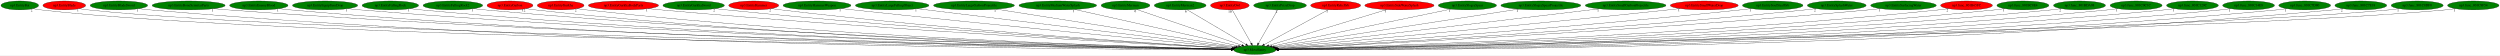
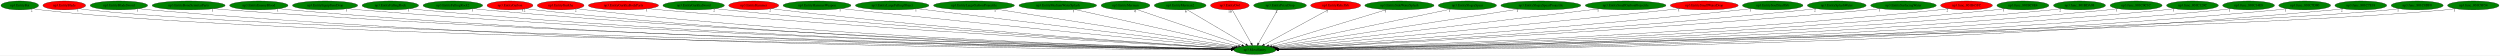
<svg xmlns="http://www.w3.org/2000/svg" xmlns:xlink="http://www.w3.org/1999/xlink" width="10113pt" height="224pt" viewBox="0.00 0.00 10113.03 224.00">
  <g id="graph0" class="graph" transform="scale(1 1) rotate(0) translate(4 220)">
    <polygon fill="white" stroke="transparent" points="-4,4 -4,-220 10109.03,-220 10109.03,4 -4,4" />
    <g id="node1" class="node">
      <ellipse fill="green" stroke="black" cx="5072.04" cy="-18" rx="85.29" ry="18" />
      <text text-anchor="middle" x="5072.04" y="-14.3" font-family="Times,serif" font-size="14.00">np3.MoveEntity</text>
    </g>
    <g id="node2" class="node">
      <g id="a_node2">
        <a xlink:href="np3.EntityBat.svg" xlink:title="np3.EntityBat">
          <ellipse fill="green" stroke="black" cx="76.04" cy="-198" rx="76.09" ry="18" />
          <text text-anchor="middle" x="76.04" y="-194.3" font-family="Times,serif" font-size="14.00">np3.EntityBat</text>
        </a>
      </g>
    </g>
    <g id="edge1" class="edge">
      <path fill="none" stroke="black" d="M128.88,-185.03C139.48,-183.03 150.58,-181.21 161.04,-180 1144.08,-66.37 4378.92,-26.46 4976.62,-19.98" />
      <polygon fill="black" stroke="black" points="4976.96,-23.48 4986.92,-19.87 4976.88,-16.48 4976.96,-23.48" />
      <text text-anchor="middle" x="123.88" y="-173.83" font-family="Times,serif" font-size="14.00">2</text>
    </g>
    <g id="node3" class="node">
      <g id="a_node3">
        <a xlink:href="np3.EntityBlade.svg" xlink:title="np3.EntityBlade">
          <ellipse fill="red" stroke="black" cx="256.04" cy="-198" rx="86.38" ry="18" />
          <text text-anchor="middle" x="256.04" y="-194.3" font-family="Times,serif" font-size="14.00">np3.EntityBlade</text>
        </a>
      </g>
    </g>
    <g id="edge2" class="edge">
      <path fill="none" stroke="black" d="M316.03,-185.04C327.92,-183.04 340.34,-181.23 352.04,-180 1296.2,-80.8 4394.44,-29.33 4977.11,-20.41" />
      <polygon fill="black" stroke="black" points="4977.2,-23.91 4987.15,-20.26 4977.1,-16.91 4977.2,-23.91" />
      <text text-anchor="middle" x="311.03" y="-173.84" font-family="Times,serif" font-size="14.00">1</text>
    </g>
    <g id="node4" class="node">
      <g id="a_node4">
        <a xlink:href="np3.EntityBladeSword.svg" xlink:title="np3.EntityBladeSword">
          <ellipse fill="green" stroke="black" cx="477.04" cy="-198" rx="116.18" ry="18" />
          <text text-anchor="middle" x="477.04" y="-194.3" font-family="Times,serif" font-size="14.00">np3.EntityBladeSword</text>
        </a>
      </g>
    </g>
    <g id="edge3" class="edge">
      <path fill="none" stroke="black" d="M557.27,-184.89C572.13,-182.99 587.53,-181.24 602.04,-180 2353.64,-29.72 4503.04,-19.33 4976.79,-18.93" />
      <polygon fill="black" stroke="black" points="4977,-22.43 4987,-18.92 4977,-15.43 4977,-22.43" />
      <text text-anchor="middle" x="552.27" y="-173.69" font-family="Times,serif" font-size="14.00">1</text>
    </g>
    <g id="node5" class="node">
      <g id="a_node5">
        <a xlink:href="np3.EntityBoneScimitarParts.svg" xlink:title="np3.EntityBoneScimitarParts">
          <ellipse fill="green" stroke="black" cx="759.04" cy="-198" rx="147.57" ry="18" />
          <text text-anchor="middle" x="759.04" y="-194.3" font-family="Times,serif" font-size="14.00">np3.EntityBoneScimitarParts</text>
        </a>
      </g>
    </g>
    <g id="edge4" class="edge">
      <path fill="none" stroke="black" d="M860.72,-184.95C879.11,-183.07 898.13,-181.31 916.04,-180 2538.81,-60.85 4524.93,-26.72 4977.34,-20.25" />
      <polygon fill="black" stroke="black" points="4977.47,-23.75 4987.42,-20.1 4977.37,-16.75 4977.47,-23.75" />
      <text text-anchor="middle" x="855.72" y="-173.75" font-family="Times,serif" font-size="14.00">1</text>
    </g>
    <g id="node6" class="node">
      <g id="a_node6">
        <a xlink:href="np3.EntityEnemyBlood.svg" xlink:title="np3.EntityEnemyBlood">
          <ellipse fill="green" stroke="black" cx="1043.04" cy="-198" rx="118.08" ry="18" />
          <text text-anchor="middle" x="1043.04" y="-194.3" font-family="Times,serif" font-size="14.00">np3.EntityEnemyBlood</text>
        </a>
      </g>
    </g>
    <g id="edge5" class="edge">
      <path fill="none" stroke="black" d="M1124.9,-184.92C1139.89,-183.03 1155.42,-181.28 1170.04,-180 2685.02,-47.63 4540.66,-23.62 4977.04,-19.71" />
      <polygon fill="black" stroke="black" points="4977.11,-23.21 4987.08,-19.62 4977.05,-16.21 4977.11,-23.21" />
      <text text-anchor="middle" x="1119.9" y="-173.72" font-family="Times,serif" font-size="14.00">1</text>
    </g>
    <g id="node7" class="node">
      <g id="a_node7">
        <a xlink:href="np3.EntityEquipItemDrop.svg" xlink:title="np3.EntityEquipItemDrop">
          <ellipse fill="green" stroke="black" cx="1311.04" cy="-198" rx="131.88" ry="18" />
          <text text-anchor="middle" x="1311.04" y="-194.3" font-family="Times,serif" font-size="14.00">np3.EntityEquipItemDrop</text>
        </a>
      </g>
    </g>
    <g id="edge6" class="edge">
      <path fill="none" stroke="black" d="M1402.34,-184.97C1418.86,-183.09 1435.95,-181.33 1452.04,-180 2850.62,-64.75 4560.45,-28.11 4977.19,-20.59" />
      <polygon fill="black" stroke="black" points="4977.44,-24.08 4987.38,-20.4 4977.32,-17.08 4977.44,-24.08" />
      <text text-anchor="middle" x="1397.34" y="-173.77" font-family="Times,serif" font-size="14.00">1</text>
    </g>
    <g id="node8" class="node">
      <g id="a_node8">
        <a xlink:href="np3.EntityFallingRock.svg" xlink:title="np3.EntityFallingRock">
          <ellipse fill="green" stroke="black" cx="1575.04" cy="-198" rx="114.28" ry="18" />
          <text text-anchor="middle" x="1575.04" y="-194.3" font-family="Times,serif" font-size="14.00">np3.EntityFallingRock</text>
        </a>
      </g>
    </g>
    <g id="edge7" class="edge">
      <path fill="none" stroke="black" d="M1654.64,-185.03C1669.37,-183.11 1684.65,-181.33 1699.04,-180 2994.45,-60.52 4578.41,-27.21 4977.4,-20.45" />
      <polygon fill="black" stroke="black" points="4977.51,-23.95 4987.45,-20.28 4977.39,-16.95 4977.51,-23.95" />
      <text text-anchor="middle" x="1649.64" y="-173.83" font-family="Times,serif" font-size="14.00">1</text>
    </g>
    <g id="node9" class="node">
      <g id="a_node9">
        <a xlink:href="np3.EntityFallingRock2.svg" xlink:title="np3.EntityFallingRock2">
          <ellipse fill="green" stroke="black" cx="1828.04" cy="-198" rx="120.48" ry="18" />
          <text text-anchor="middle" x="1828.04" y="-194.3" font-family="Times,serif" font-size="14.00">np3.EntityFallingRock2</text>
        </a>
      </g>
    </g>
    <g id="edge8" class="edge">
      <path fill="none" stroke="black" d="M1911.55,-185.01C1926.67,-183.12 1942.31,-181.35 1957.04,-180 3146.4,-71.07 4598.49,-30.33 4977.82,-21.14" />
      <polygon fill="black" stroke="black" points="4978.01,-24.64 4987.92,-20.9 4977.84,-17.64 4978.01,-24.64" />
      <text text-anchor="middle" x="1906.55" y="-173.81" font-family="Times,serif" font-size="14.00">1</text>
    </g>
    <g id="node10" class="node">
      <g id="a_node10">
        <a xlink:href="np3.EntityGaibon.svg" xlink:title="np3.EntityGaibon">
          <ellipse fill="red" stroke="black" cx="2059.04" cy="-198" rx="92.88" ry="18" />
          <text text-anchor="middle" x="2059.04" y="-194.3" font-family="Times,serif" font-size="14.00">np3.EntityGaibon</text>
        </a>
      </g>
    </g>
    <g id="edge9" class="edge">
      <path fill="none" stroke="black" d="M2123.92,-185.09C2136.21,-183.14 2149,-181.33 2161.04,-180 3263.83,-57.98 4612.39,-26.88 4977.27,-20.46" />
      <polygon fill="black" stroke="black" points="4977.58,-23.95 4987.52,-20.28 4977.46,-16.96 4977.58,-23.95" />
      <text text-anchor="middle" x="2114.42" y="-173.89" font-family="Times,serif" font-size="14.00">12</text>
    </g>
    <g id="node11" class="node">
      <g id="a_node11">
        <a xlink:href="np3.EntityGurkha.svg" xlink:title="np3.EntityGurkha">
          <ellipse fill="red" stroke="black" cx="2264.04" cy="-198" rx="94.48" ry="18" />
          <text text-anchor="middle" x="2264.04" y="-194.3" font-family="Times,serif" font-size="14.00">np3.EntityGurkha</text>
        </a>
      </g>
    </g>
    <g id="edge10" class="edge">
      <path fill="none" stroke="black" d="M2329.84,-185.09C2342.17,-183.16 2354.98,-181.35 2367.04,-180 3385.85,-65.92 4630.19,-29.4 4977.89,-21.06" />
      <polygon fill="black" stroke="black" points="4978,-24.55 4987.92,-20.82 4977.83,-17.56 4978,-24.55" />
      <text text-anchor="middle" x="2324.84" y="-173.89" font-family="Times,serif" font-size="14.00">2</text>
    </g>
    <g id="node12" class="node">
      <g id="a_node12">
        <a xlink:href="np3.EntityGurkhaBodyParts.svg" xlink:title="np3.EntityGurkhaBodyParts">
          <ellipse fill="red" stroke="black" cx="2518.04" cy="-198" rx="141.88" ry="18" />
          <text text-anchor="middle" x="2518.04" y="-194.3" font-family="Times,serif" font-size="14.00">np3.EntityGurkhaBodyParts</text>
        </a>
      </g>
    </g>
    <g id="edge11" class="edge">
      <path fill="none" stroke="black" d="M2617.48,-185.16C2634.66,-183.3 2652.36,-181.5 2669.04,-180 3568.44,-99.28 4660.55,-40.17 4980.11,-23.66" />
      <polygon fill="black" stroke="black" points="4980.44,-27.15 4990.25,-23.14 4980.08,-20.16 4980.44,-27.15" />
      <text text-anchor="middle" x="2612.48" y="-173.96" font-family="Times,serif" font-size="14.00">1</text>
    </g>
    <g id="node13" class="node">
      <g id="a_node13">
        <a xlink:href="np3.EntityGurkhaSword.svg" xlink:title="np3.EntityGurkhaSword">
          <ellipse fill="green" stroke="black" cx="2802.04" cy="-198" rx="124.28" ry="18" />
          <text text-anchor="middle" x="2802.04" y="-194.3" font-family="Times,serif" font-size="14.00">np3.EntityGurkhaSword</text>
        </a>
      </g>
    </g>
    <g id="edge12" class="edge">
      <path fill="none" stroke="black" d="M2889.61,-185.15C2904.74,-183.29 2920.34,-181.49 2935.04,-180 3725.67,-99.74 4684.62,-41.33 4980.63,-24.18" />
      <polygon fill="black" stroke="black" points="4981.1,-27.66 4990.88,-23.59 4980.7,-20.67 4981.1,-27.66" />
      <text text-anchor="middle" x="2884.61" y="-173.95" font-family="Times,serif" font-size="14.00">2</text>
    </g>
    <g id="node14" class="node">
      <g id="a_node14">
        <a xlink:href="np3.EntityHammer.svg" xlink:title="np3.EntityHammer">
          <ellipse fill="red" stroke="black" cx="3045.04" cy="-198" rx="100.98" ry="18" />
          <text text-anchor="middle" x="3045.04" y="-194.3" font-family="Times,serif" font-size="14.00">np3.EntityHammer</text>
        </a>
      </g>
    </g>
    <g id="edge13" class="edge">
      <path fill="none" stroke="black" d="M3116.25,-185.26C3129.14,-183.34 3142.47,-181.5 3155.04,-180 3855.33,-96.58 4704.63,-41.24 4980.66,-24.41" />
      <polygon fill="black" stroke="black" points="4981.25,-27.88 4991.02,-23.78 4980.83,-20.89 4981.25,-27.88" />
      <text text-anchor="middle" x="3111.25" y="-174.06" font-family="Times,serif" font-size="14.00">2</text>
    </g>
    <g id="node15" class="node">
      <g id="a_node15">
        <a xlink:href="np3.EntityHammerWeapon.svg" xlink:title="np3.EntityHammerWeapon">
          <ellipse fill="green" stroke="black" cx="3301.04" cy="-198" rx="137.28" ry="18" />
          <text text-anchor="middle" x="3301.04" y="-194.3" font-family="Times,serif" font-size="14.00">np3.EntityHammerWeapon</text>
        </a>
      </g>
    </g>
    <g id="edge14" class="edge">
      <path fill="none" stroke="black" d="M3399.19,-185.34C3415.18,-183.51 3431.57,-181.67 3447.04,-180 4034.75,-116.67 4743.09,-49.7 4985.69,-27.03" />
      <polygon fill="black" stroke="black" points="4986.22,-30.5 4995.85,-26.08 4985.57,-23.53 4986.22,-30.5" />
      <text text-anchor="middle" x="3394.19" y="-174.14" font-family="Times,serif" font-size="14.00">1</text>
    </g>
    <g id="node16" class="node">
      <g id="a_node16">
        <a xlink:href="np3.EntityLargeFallingObject.svg" xlink:title="np3.EntityLargeFallingObject">
          <ellipse fill="green" stroke="black" cx="3605.04" cy="-198" rx="148.67" ry="18" />
          <text text-anchor="middle" x="3605.04" y="-194.3" font-family="Times,serif" font-size="14.00">np3.EntityLargeFallingObject</text>
        </a>
      </g>
    </g>
    <g id="edge15" class="edge">
      <path fill="none" stroke="black" d="M3706.17,-184.73C3981.13,-151.37 4738.62,-59.46 4989.87,-28.97" />
      <polygon fill="black" stroke="black" points="4990.51,-32.42 5000.02,-27.74 4989.67,-25.47 4990.51,-32.42" />
      <text text-anchor="middle" x="3701.17" y="-173.53" font-family="Times,serif" font-size="14.00">1</text>
    </g>
    <g id="node17" class="node">
      <g id="a_node17">
        <a xlink:href="np3.EntityLargeGaibonProjectile.svg" xlink:title="np3.EntityLargeGaibonProjectile">
          <ellipse fill="green" stroke="black" cx="3936.04" cy="-198" rx="163.57" ry="18" />
          <text text-anchor="middle" x="3936.04" y="-194.3" font-family="Times,serif" font-size="14.00">np3.EntityLargeGaibonProjectile</text>
        </a>
      </g>
    </g>
    <g id="edge16" class="edge">
      <path fill="none" stroke="black" d="M4026.13,-182.88C4243.53,-148.82 4793.83,-62.59 4996.01,-30.91" />
      <polygon fill="black" stroke="black" points="4996.61,-34.36 5005.95,-29.36 4995.53,-27.45 4996.61,-34.36" />
      <text text-anchor="middle" x="4021.13" y="-171.68" font-family="Times,serif" font-size="14.00">1</text>
    </g>
    <g id="node18" class="node">
      <g id="a_node18">
        <a xlink:href="np3.EntityMediumWaterSplash.svg" xlink:title="np3.EntityMediumWaterSplash">
          <ellipse fill="green" stroke="black" cx="4275.04" cy="-198" rx="157.07" ry="18" />
          <text text-anchor="middle" x="4275.04" y="-194.3" font-family="Times,serif" font-size="14.00">np3.EntityMediumWaterSplash</text>
        </a>
      </g>
    </g>
    <g id="edge17" class="edge">
      <path fill="none" stroke="black" d="M4343.34,-181.75C4494.63,-147.96 4856.39,-67.16 5005.77,-33.8" />
      <polygon fill="black" stroke="black" points="5006.73,-37.17 5015.73,-31.58 5005.21,-30.34 5006.73,-37.17" />
      <text text-anchor="middle" x="4338.34" y="-170.55" font-family="Times,serif" font-size="14.00">1</text>
    </g>
    <g id="node19" class="node">
      <g id="a_node19">
        <a xlink:href="np3.EntityMerman.svg" xlink:title="np3.EntityMerman">
          <ellipse fill="green" stroke="black" cx="4549.04" cy="-198" rx="98.58" ry="18" />
          <text text-anchor="middle" x="4549.04" y="-194.3" font-family="Times,serif" font-size="14.00">np3.EntityMerman</text>
        </a>
      </g>
    </g>
    <g id="edge18" class="edge">
      <path fill="none" stroke="black" d="M4593.63,-181.82C4689.83,-149.08 4916.47,-71.95 5019.46,-36.9" />
      <polygon fill="black" stroke="black" points="5020.7,-40.17 5029.04,-33.64 5018.44,-33.55 5020.7,-40.17" />
      <text text-anchor="middle" x="4588.63" y="-170.62" font-family="Times,serif" font-size="14.00">6</text>
    </g>
    <g id="node20" class="node">
      <g id="a_node20">
        <a xlink:href="np3.EntityMerman2.svg" xlink:title="np3.EntityMerman2">
          <ellipse fill="green" stroke="black" cx="4770.04" cy="-198" rx="104.78" ry="18" />
          <text text-anchor="middle" x="4770.04" y="-194.3" font-family="Times,serif" font-size="14.00">np3.EntityMerman2</text>
        </a>
      </g>
    </g>
    <g id="edge19" class="edge">
      <path fill="none" stroke="black" d="M4797.91,-180.57C4852.78,-148.24 4974.73,-76.35 5035.78,-40.38" />
      <polygon fill="black" stroke="black" points="5037.84,-43.22 5044.68,-35.13 5034.28,-37.19 5037.84,-43.22" />
      <text text-anchor="middle" x="4792.91" y="-169.37" font-family="Times,serif" font-size="14.00">6</text>
    </g>
    <g id="node21" class="node">
      <g id="a_node21">
        <a xlink:href="np3.EntityOwl.svg" xlink:title="np3.EntityOwl">
          <ellipse fill="red" stroke="black" cx="4971.04" cy="-198" rx="77.99" ry="18" />
          <text text-anchor="middle" x="4971.04" y="-194.3" font-family="Times,serif" font-size="14.00">np3.EntityOwl</text>
        </a>
      </g>
    </g>
    <g id="edge20" class="edge">
      <path fill="none" stroke="black" d="M4980.73,-179.93C4998.45,-148.7 5036.2,-82.17 5057.19,-45.18" />
      <polygon fill="black" stroke="black" points="5060.5,-46.44 5062.39,-36.02 5054.41,-42.99 5060.5,-46.44" />
      <text text-anchor="middle" x="4971.23" y="-168.73" font-family="Times,serif" font-size="14.00">10</text>
    </g>
    <g id="node22" class="node">
      <g id="a_node22">
        <a xlink:href="np3.EntityPrizeDrop.svg" xlink:title="np3.EntityPrizeDrop">
          <ellipse fill="green" stroke="black" cx="5174.04" cy="-198" rx="106.68" ry="18" />
          <text text-anchor="middle" x="5174.04" y="-194.3" font-family="Times,serif" font-size="14.00">np3.EntityPrizeDrop</text>
        </a>
      </g>
    </g>
    <g id="edge21" class="edge">
      <path fill="none" stroke="black" d="M5164.26,-179.93C5146.29,-148.57 5107.92,-81.6 5086.77,-44.71" />
      <polygon fill="black" stroke="black" points="5089.8,-42.95 5081.79,-36.02 5083.73,-46.43 5089.8,-42.95" />
      <text text-anchor="middle" x="5159.26" y="-168.73" font-family="Times,serif" font-size="14.00">2</text>
    </g>
    <g id="node23" class="node">
      <g id="a_node23">
        <a xlink:href="np3.EntityRelicOrb.svg" xlink:title="np3.EntityRelicOrb">
          <ellipse fill="red" stroke="black" cx="5399.04" cy="-198" rx="100.98" ry="18" />
          <text text-anchor="middle" x="5399.04" y="-194.3" font-family="Times,serif" font-size="14.00">np3.EntityRelicOrb</text>
        </a>
      </g>
    </g>
    <g id="edge22" class="edge">
      <path fill="none" stroke="black" d="M5369.16,-180.73C5309.53,-148.27 5175.87,-75.52 5110.09,-39.71" />
      <polygon fill="black" stroke="black" points="5111.73,-36.62 5101.27,-34.91 5108.38,-42.77 5111.73,-36.62" />
      <text text-anchor="middle" x="5364.16" y="-169.53" font-family="Times,serif" font-size="14.00">1</text>
    </g>
    <g id="node24" class="node">
      <g id="a_node24">
        <a xlink:href="np3.EntitySideWaterSplash.svg" xlink:title="np3.EntitySideWaterSplash">
-           <ellipse fill="red" stroke="black" cx="5657.04" cy="-198" rx="139.98" ry="18" />
+           <ellipse fill="green" stroke="black" cx="5657.04" cy="-198" rx="139.98" ry="18" />
          <text text-anchor="middle" x="5657.04" y="-194.3" font-family="Times,serif" font-size="14.00">np3.EntitySideWaterSplash</text>
        </a>
      </g>
    </g>
    <g id="edge23" class="edge">
      <path fill="none" stroke="black" d="M5605.13,-181.2C5495.6,-147.88 5241.68,-70.62 5128.38,-36.14" />
      <polygon fill="black" stroke="black" points="5129.1,-32.7 5118.51,-33.14 5127.06,-39.4 5129.1,-32.7" />
      <text text-anchor="middle" x="5600.13" y="-170" font-family="Times,serif" font-size="14.00">1</text>
    </g>
    <g id="node25" class="node">
      <g id="a_node25">
        <a xlink:href="np3.EntitySlograSpear.svg" xlink:title="np3.EntitySlograSpear">
          <ellipse fill="green" stroke="black" cx="5932.04" cy="-198" rx="117.78" ry="18" />
          <text text-anchor="middle" x="5932.04" y="-194.3" font-family="Times,serif" font-size="14.00">np3.EntitySlograSpear</text>
        </a>
      </g>
    </g>
    <g id="edge24" class="edge">
      <path fill="none" stroke="black" d="M5864.92,-183.11C5704.81,-149.97 5301.85,-66.57 5140.45,-33.16" />
      <polygon fill="black" stroke="black" points="5141.14,-29.73 5130.64,-31.13 5139.72,-36.58 5141.14,-29.73" />
      <text text-anchor="middle" x="5859.92" y="-171.91" font-family="Times,serif" font-size="14.00">1</text>
    </g>
    <g id="node26" class="node">
      <g id="a_node26">
        <a xlink:href="np3.EntitySlograSpearProjectile.svg" xlink:title="np3.EntitySlograSpearProjectile">
          <ellipse fill="green" stroke="black" cx="6229.04" cy="-198" rx="161.67" ry="18" />
          <text text-anchor="middle" x="6229.04" y="-194.3" font-family="Times,serif" font-size="14.00">np3.EntitySlograSpearProjectile</text>
        </a>
      </g>
    </g>
    <g id="edge25" class="edge">
      <path fill="none" stroke="black" d="M6138.26,-183.03C5917.31,-149.04 5354.68,-62.48 5148.92,-30.83" />
      <polygon fill="black" stroke="black" points="5149.22,-27.33 5138.81,-29.27 5148.16,-34.25 5149.22,-27.33" />
      <text text-anchor="middle" x="6133.26" y="-171.83" font-family="Times,serif" font-size="14.00">1</text>
    </g>
    <g id="node27" class="node">
      <g id="a_node27">
        <a xlink:href="np3.EntitySmallGaibonProjectile.svg" xlink:title="np3.EntitySmallGaibonProjectile">
          <ellipse fill="green" stroke="black" cx="6572.04" cy="-198" rx="163.27" ry="18" />
          <text text-anchor="middle" x="6572.04" y="-194.3" font-family="Times,serif" font-size="14.00">np3.EntitySmallGaibonProjectile</text>
        </a>
      </g>
    </g>
    <g id="edge26" class="edge">
      <path fill="none" stroke="black" d="M6465.37,-184.34C6181,-150.6 5409.16,-59 5154.67,-28.81" />
      <polygon fill="black" stroke="black" points="5154.73,-25.29 5144.39,-27.59 5153.91,-32.24 5154.73,-25.29" />
      <text text-anchor="middle" x="6460.37" y="-173.14" font-family="Times,serif" font-size="14.00">1</text>
    </g>
    <g id="node28" class="node">
      <g id="a_node28">
        <a xlink:href="np3.EntitySmallWaterDrop.svg" xlink:title="np3.EntitySmallWaterDrop">
          <ellipse fill="red" stroke="black" cx="6890.04" cy="-198" rx="137.28" ry="18" />
          <text text-anchor="middle" x="6890.04" y="-194.3" font-family="Times,serif" font-size="14.00">np3.EntitySmallWaterDrop</text>
        </a>
      </g>
    </g>
    <g id="edge27" class="edge">
      <path fill="none" stroke="black" d="M6792.3,-185.35C6776.18,-183.5 6759.65,-181.66 6744.04,-180 6137.68,-115.51 5406.37,-48.96 5158.78,-26.74" />
      <polygon fill="black" stroke="black" points="5159.03,-23.25 5148.76,-25.84 5158.41,-30.22 5159.03,-23.25" />
      <text text-anchor="middle" x="6787.3" y="-174.15" font-family="Times,serif" font-size="14.00">1</text>
    </g>
    <g id="node29" class="node">
      <g id="a_node29">
        <a xlink:href="np3.EntitySoulStealOrb.svg" xlink:title="np3.EntitySoulStealOrb">
          <ellipse fill="green" stroke="black" cx="7167.04" cy="-198" rx="122.38" ry="18" />
          <text text-anchor="middle" x="7167.04" y="-194.3" font-family="Times,serif" font-size="14.00">np3.EntitySoulStealOrb</text>
        </a>
      </g>
    </g>
    <g id="edge28" class="edge">
      <path fill="none" stroke="black" d="M7080.79,-185.22C7065.88,-183.35 7050.53,-181.53 7036.04,-180 6314.77,-103.68 5441.18,-43.35 5162.21,-24.87" />
      <polygon fill="black" stroke="black" points="5162.36,-21.37 5152.15,-24.2 5161.89,-28.35 5162.36,-21.37" />
      <text text-anchor="middle" x="7075.79" y="-174.02" font-family="Times,serif" font-size="14.00">1</text>
    </g>
    <g id="node30" class="node">
      <g id="a_node30">
        <a xlink:href="np3.EntitySplashWater.svg" xlink:title="np3.EntitySplashWater">
          <ellipse fill="green" stroke="black" cx="7426.04" cy="-198" rx="118.88" ry="18" />
          <text text-anchor="middle" x="7426.04" y="-194.3" font-family="Times,serif" font-size="14.00">np3.EntitySplashWater</text>
        </a>
      </g>
    </g>
    <g id="edge29" class="edge">
      <path fill="none" stroke="black" d="M7342.47,-185.17C7327.69,-183.28 7312.43,-181.47 7298.04,-180 6471.73,-95.32 5468.34,-39.56 5163.91,-23.67" />
      <polygon fill="black" stroke="black" points="5163.98,-20.17 5153.81,-23.14 5163.61,-27.16 5163.98,-20.17" />
      <text text-anchor="middle" x="7337.47" y="-173.97" font-family="Times,serif" font-size="14.00">2</text>
    </g>
    <g id="node31" class="node">
      <g id="a_node31">
        <a xlink:href="np3.EntitySurfacingWater.svg" xlink:title="np3.EntitySurfacingWater">
          <ellipse fill="green" stroke="black" cx="7696.04" cy="-198" rx="132.68" ry="18" />
          <text text-anchor="middle" x="7696.04" y="-194.3" font-family="Times,serif" font-size="14.00">np3.EntitySurfacingWater</text>
        </a>
      </g>
    </g>
    <g id="edge30" class="edge">
      <path fill="none" stroke="black" d="M7602.93,-185.12C7586.65,-183.25 7569.87,-181.46 7554.04,-180 6623.29,-94.16 5492.01,-38.38 5164.76,-23.19" />
      <polygon fill="black" stroke="black" points="5164.54,-19.68 5154.39,-22.71 5164.22,-26.67 5164.54,-19.68" />
      <text text-anchor="middle" x="7597.93" y="-173.92" font-family="Times,serif" font-size="14.00">1</text>
    </g>
    <g id="node32" class="node">
      <g id="a_node32">
        <a xlink:href="np3.func_801B65FC.svg" xlink:title="np3.func_801B65FC">
          <ellipse fill="red" stroke="black" cx="7951.04" cy="-198" rx="104.78" ry="18" />
          <text text-anchor="middle" x="7951.04" y="-194.3" font-family="Times,serif" font-size="14.00">np3.func_801B65FC</text>
        </a>
      </g>
    </g>
    <g id="edge31" class="edge">
      <path fill="none" stroke="black" d="M7878.22,-185.05C7864.89,-183.14 7851.07,-181.36 7838.04,-180 6793.4,-71.25 5518.57,-30.89 5166.16,-21.37" />
      <polygon fill="black" stroke="black" points="5166.09,-17.86 5156,-21.09 5165.9,-24.86 5166.09,-17.86" />
      <text text-anchor="middle" x="7873.22" y="-173.85" font-family="Times,serif" font-size="14.00">2</text>
    </g>
    <g id="node33" class="node">
      <g id="a_node33">
        <a xlink:href="np3.func_801BC8E4.svg" xlink:title="np3.func_801BC8E4">
          <ellipse fill="green" stroke="black" cx="8179.04" cy="-198" rx="105.08" ry="18" />
          <text text-anchor="middle" x="8179.04" y="-194.3" font-family="Times,serif" font-size="14.00">np3.func_801BC8E4</text>
        </a>
      </g>
    </g>
    <g id="edge32" class="edge">
      <path fill="none" stroke="black" d="M8105.89,-185.05C8092.34,-183.13 8078.28,-181.34 8065.04,-180 6927.32,-64.83 5537.4,-28.75 5166.63,-20.84" />
      <polygon fill="black" stroke="black" points="5166.55,-17.34 5156.48,-20.63 5166.4,-24.34 5166.55,-17.34" />
      <text text-anchor="middle" x="8100.89" y="-173.85" font-family="Times,serif" font-size="14.00">1</text>
    </g>
    <g id="node34" class="node">
      <g id="a_node34">
        <a xlink:href="np3.func_801BDA08.svg" xlink:title="np3.func_801BDA08">
          <ellipse fill="green" stroke="black" cx="8408.04" cy="-198" rx="105.08" ry="18" />
          <text text-anchor="middle" x="8408.04" y="-194.3" font-family="Times,serif" font-size="14.00">np3.func_801BDA08</text>
        </a>
      </g>
    </g>
    <g id="edge33" class="edge">
      <path fill="none" stroke="black" d="M8334.56,-185.06C8320.79,-183.13 8306.5,-181.33 8293.04,-180 7061.08,-58.44 5554.48,-26.76 5166.61,-20.38" />
      <polygon fill="black" stroke="black" points="5166.61,-16.88 5156.56,-20.22 5166.5,-23.88 5166.61,-16.88" />
      <text text-anchor="middle" x="8329.56" y="-173.86" font-family="Times,serif" font-size="14.00">2</text>
    </g>
    <g id="node35" class="node">
      <g id="a_node35">
        <a xlink:href="np3.func_801C0C1C.svg" xlink:title="np3.func_801C0C1C">
          <ellipse fill="green" stroke="black" cx="8637.04" cy="-198" rx="105.08" ry="18" />
          <text text-anchor="middle" x="8637.04" y="-194.3" font-family="Times,serif" font-size="14.00">np3.func_801C0C1C</text>
        </a>
      </g>
    </g>
    <g id="edge34" class="edge">
      <path fill="none" stroke="black" d="M8563.56,-185.02C8549.79,-183.09 8535.5,-181.31 8522.04,-180 7195.87,-51.36 5572.6,-24.74 5167.18,-19.95" />
      <polygon fill="black" stroke="black" points="5167.01,-16.45 5156.97,-19.83 5166.93,-23.45 5167.01,-16.45" />
      <text text-anchor="middle" x="8558.56" y="-173.82" font-family="Times,serif" font-size="14.00">1</text>
    </g>
    <g id="node36" class="node">
      <g id="a_node36">
        <a xlink:href="np3.func_801C129C.svg" xlink:title="np3.func_801C129C">
          <ellipse fill="green" stroke="black" cx="8865.04" cy="-198" rx="104.78" ry="18" />
          <text text-anchor="middle" x="8865.04" y="-194.3" font-family="Times,serif" font-size="14.00">np3.func_801C129C</text>
        </a>
      </g>
    </g>
    <g id="edge35" class="edge">
      <path fill="none" stroke="black" d="M8792.51,-185.03C8778.77,-183.09 8764.49,-181.29 8751.04,-180 7329.91,-43.32 5588.67,-22.59 5167.17,-19.52" />
      <polygon fill="black" stroke="black" points="5167.18,-16.02 5157.16,-19.45 5167.13,-23.02 5167.18,-16.02" />
      <text text-anchor="middle" x="8787.51" y="-173.83" font-family="Times,serif" font-size="14.00">1</text>
    </g>
    <g id="node37" class="node">
      <g id="a_node37">
        <a xlink:href="np3.func_801C14E8.svg" xlink:title="np3.func_801C14E8">
          <ellipse fill="green" stroke="black" cx="9092.04" cy="-198" rx="104.78" ry="18" />
          <text text-anchor="middle" x="9092.04" y="-194.3" font-family="Times,serif" font-size="14.00">np3.func_801C14E8</text>
        </a>
      </g>
    </g>
    <g id="edge36" class="edge">
      <path fill="none" stroke="black" d="M9019.85,-184.95C9006.32,-183.03 8992.28,-181.26 8979.04,-180 7463.26,-35.18 5604.39,-20.54 5167.22,-19.13" />
      <polygon fill="black" stroke="black" points="5167.17,-15.63 5157.16,-19.1 5167.15,-22.63 5167.17,-15.63" />
      <text text-anchor="middle" x="9014.85" y="-173.75" font-family="Times,serif" font-size="14.00">1</text>
    </g>
    <g id="node38" class="node">
      <g id="a_node38">
        <a xlink:href="np3.func_801C7D80.svg" xlink:title="np3.func_801C7D80">
          <ellipse fill="green" stroke="black" cx="9319.04" cy="-198" rx="104.78" ry="18" />
          <text text-anchor="middle" x="9319.04" y="-194.3" font-family="Times,serif" font-size="14.00">np3.func_801C7D80</text>
        </a>
      </g>
    </g>
    <g id="edge37" class="edge">
      <path fill="none" stroke="black" d="M9246.85,-184.93C9233.32,-183.01 9219.28,-181.25 9206.04,-180 7596,-28.01 5620.2,-18.83 5167.49,-18.83" />
      <polygon fill="black" stroke="black" points="5167.4,-15.33 5157.4,-18.83 5167.4,-22.33 5167.4,-15.33" />
      <text text-anchor="middle" x="9241.85" y="-173.73" font-family="Times,serif" font-size="14.00">1</text>
    </g>
    <g id="node39" class="node">
      <g id="a_node39">
        <a xlink:href="np3.func_801C7E18.svg" xlink:title="np3.func_801C7E18">
          <ellipse fill="green" stroke="black" cx="9546.04" cy="-198" rx="104.78" ry="18" />
          <text text-anchor="middle" x="9546.04" y="-194.3" font-family="Times,serif" font-size="14.00">np3.func_801C7E18</text>
        </a>
      </g>
    </g>
    <g id="edge38" class="edge">
      <path fill="none" stroke="black" d="M9473.85,-184.9C9460.32,-182.99 9446.28,-181.24 9433.04,-180 7728.06,-20.78 5634.32,-17.21 5167.31,-18.56" />
      <polygon fill="black" stroke="black" points="5167.23,-15.06 5157.24,-18.59 5167.25,-22.06 5167.23,-15.06" />
      <text text-anchor="middle" x="9468.85" y="-173.7" font-family="Times,serif" font-size="14.00">2</text>
    </g>
    <g id="node40" class="node">
      <g id="a_node40">
        <a xlink:href="np3.func_801C8DF0.svg" xlink:title="np3.func_801C8DF0">
          <ellipse fill="green" stroke="black" cx="9774.04" cy="-198" rx="105.08" ry="18" />
          <text text-anchor="middle" x="9774.04" y="-194.3" font-family="Times,serif" font-size="14.00">np3.func_801C8DF0</text>
        </a>
      </g>
    </g>
    <g id="edge39" class="edge">
      <path fill="none" stroke="black" d="M9701.52,-184.93C9687.78,-183 9673.49,-181.23 9660.04,-180 8742.28,-95.74 5738.4,-32.33 5166.54,-20.86" />
      <polygon fill="black" stroke="black" points="5166.35,-17.35 5156.28,-20.65 5166.21,-24.35 5166.35,-17.35" />
      <text text-anchor="middle" x="9696.52" y="-173.73" font-family="Times,serif" font-size="14.00">1</text>
    </g>
    <g id="node41" class="node">
      <g id="a_node41">
        <a xlink:href="np3.func_801C8F54.svg" xlink:title="np3.func_801C8F54">
          <ellipse fill="green" stroke="black" cx="10001.04" cy="-198" rx="103.98" ry="18" />
          <text text-anchor="middle" x="10001.04" y="-194.3" font-family="Times,serif" font-size="14.00">np3.func_801C8F54</text>
        </a>
      </g>
    </g>
    <g id="edge40" class="edge">
      <path fill="none" stroke="black" d="M9929.16,-184.91C9915.54,-182.98 9901.38,-181.22 9888.04,-180 8922.41,-91.52 5756.4,-31.26 5166.97,-20.67" />
      <polygon fill="black" stroke="black" points="5166.88,-17.17 5156.82,-20.49 5166.75,-24.17 5166.88,-17.17" />
      <text text-anchor="middle" x="9924.16" y="-173.71" font-family="Times,serif" font-size="14.00">1</text>
    </g>
  </g>
</svg>
